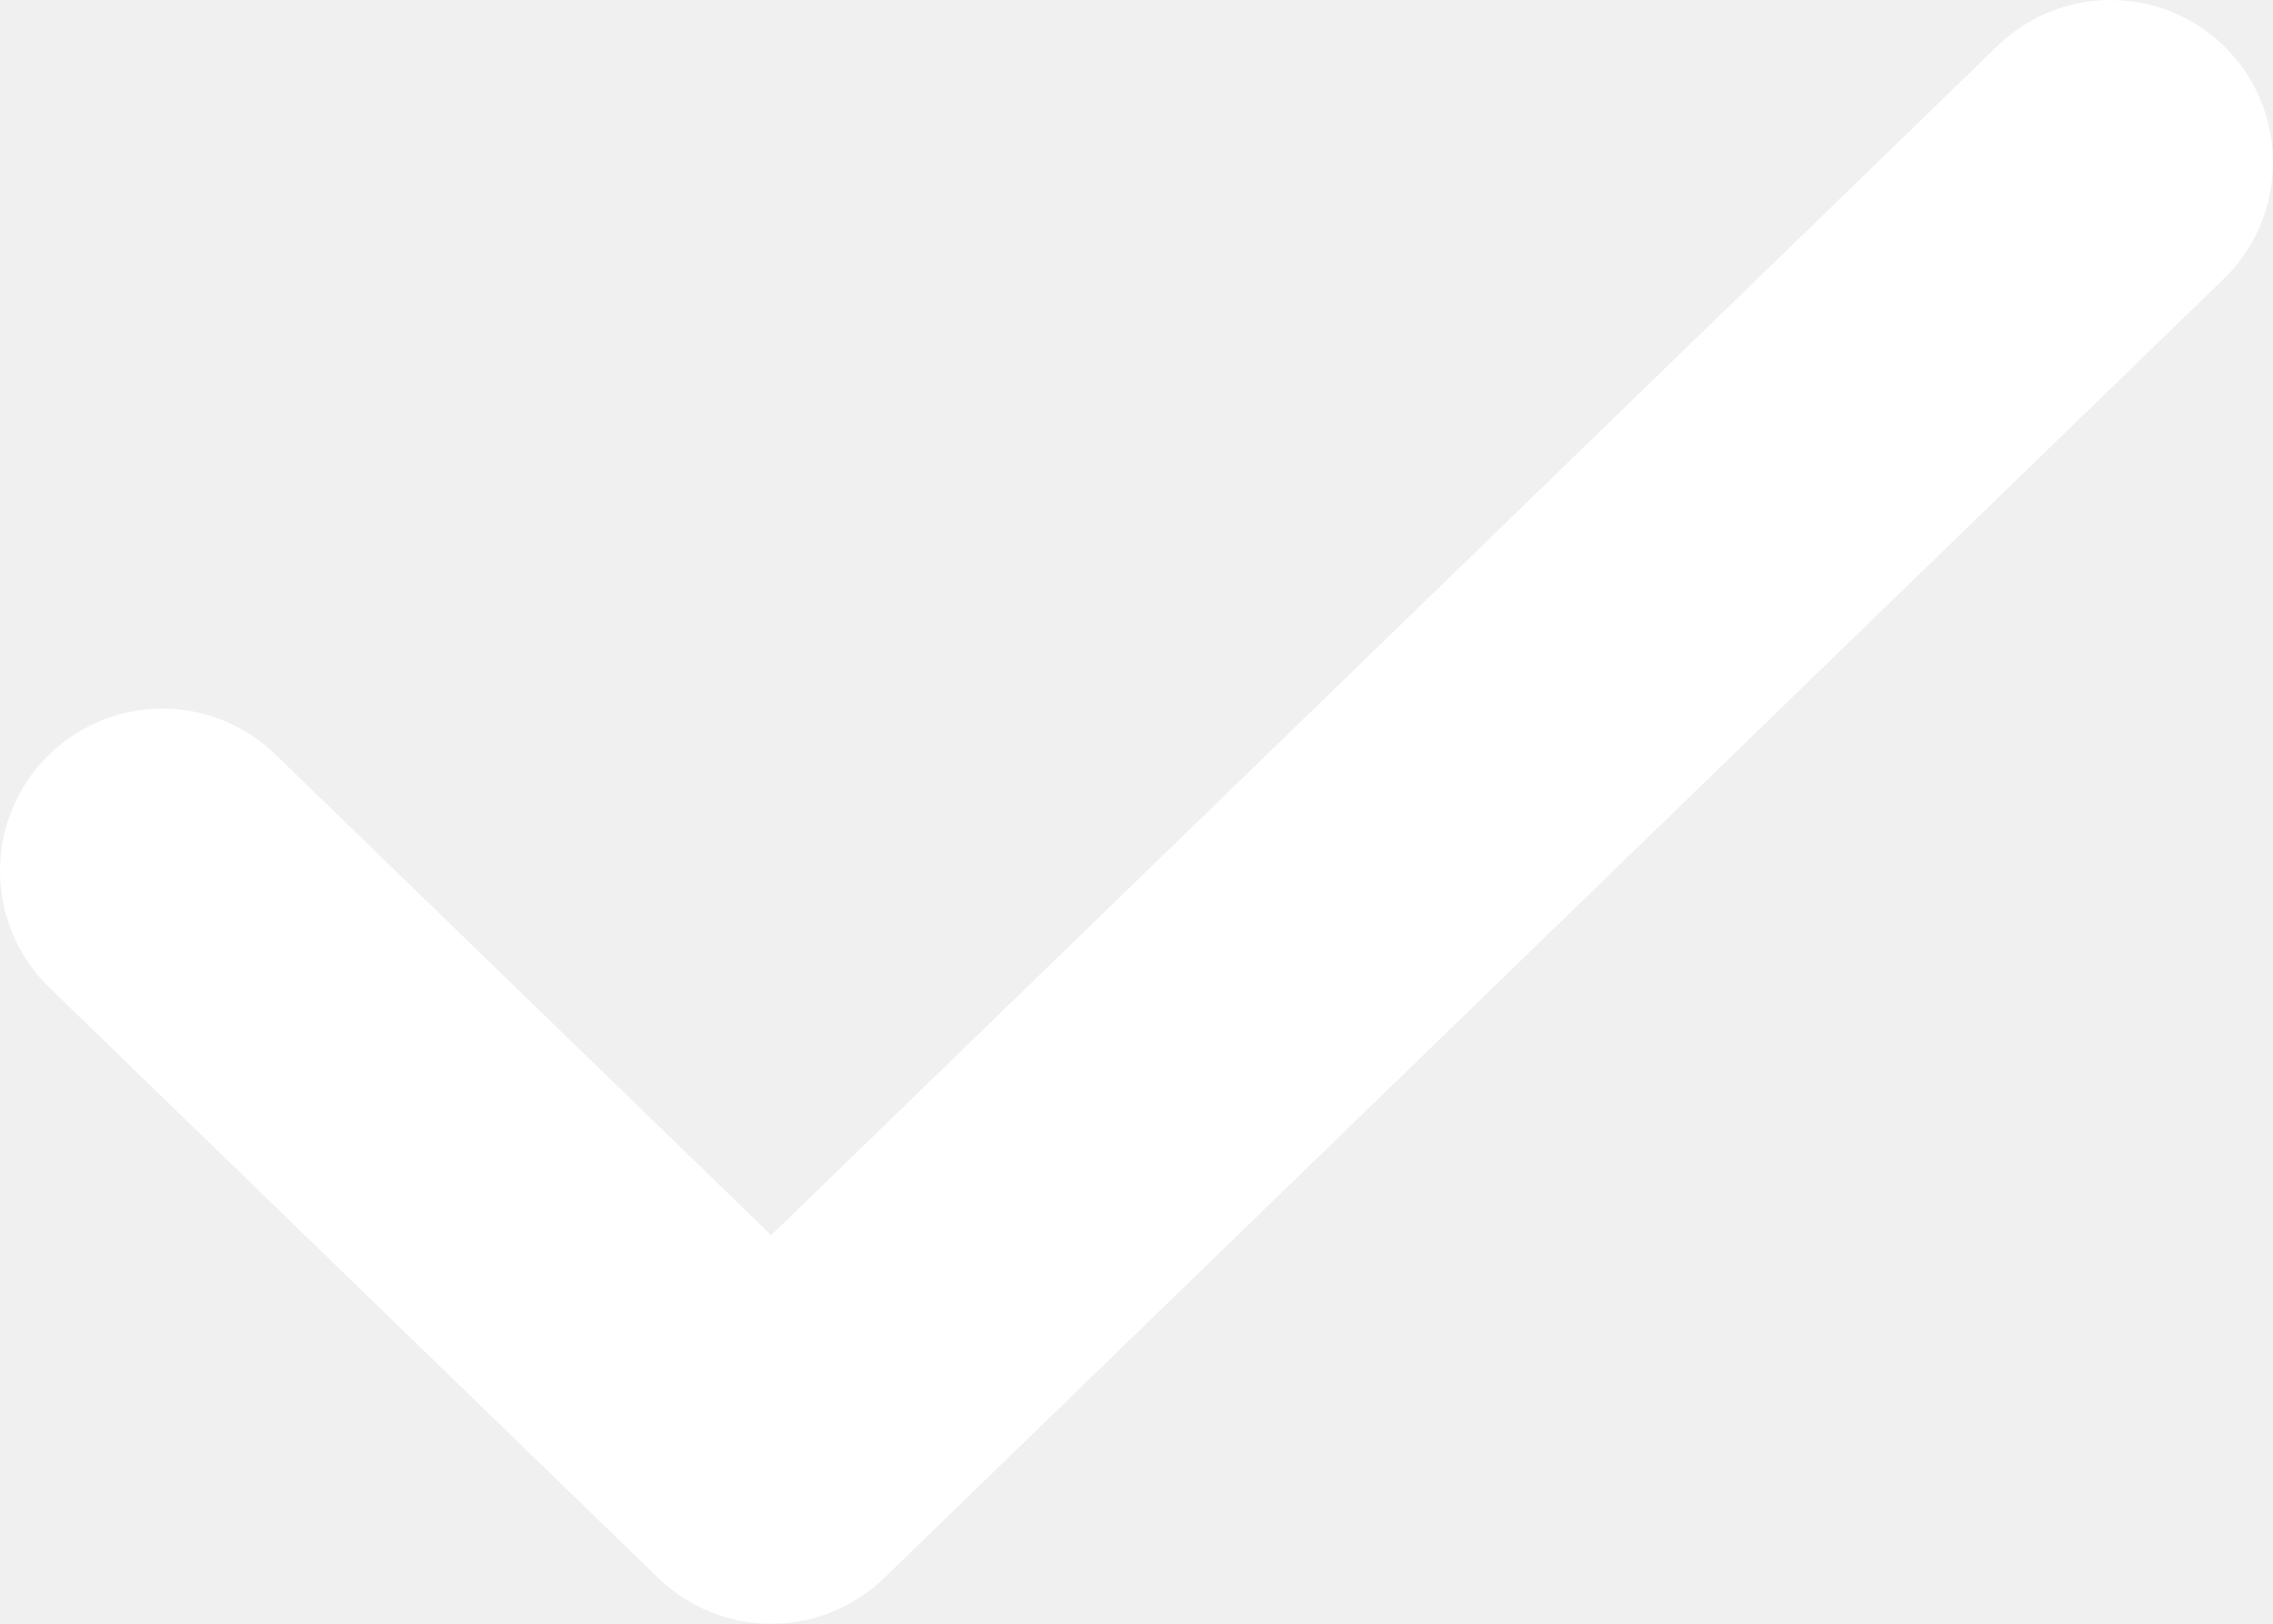
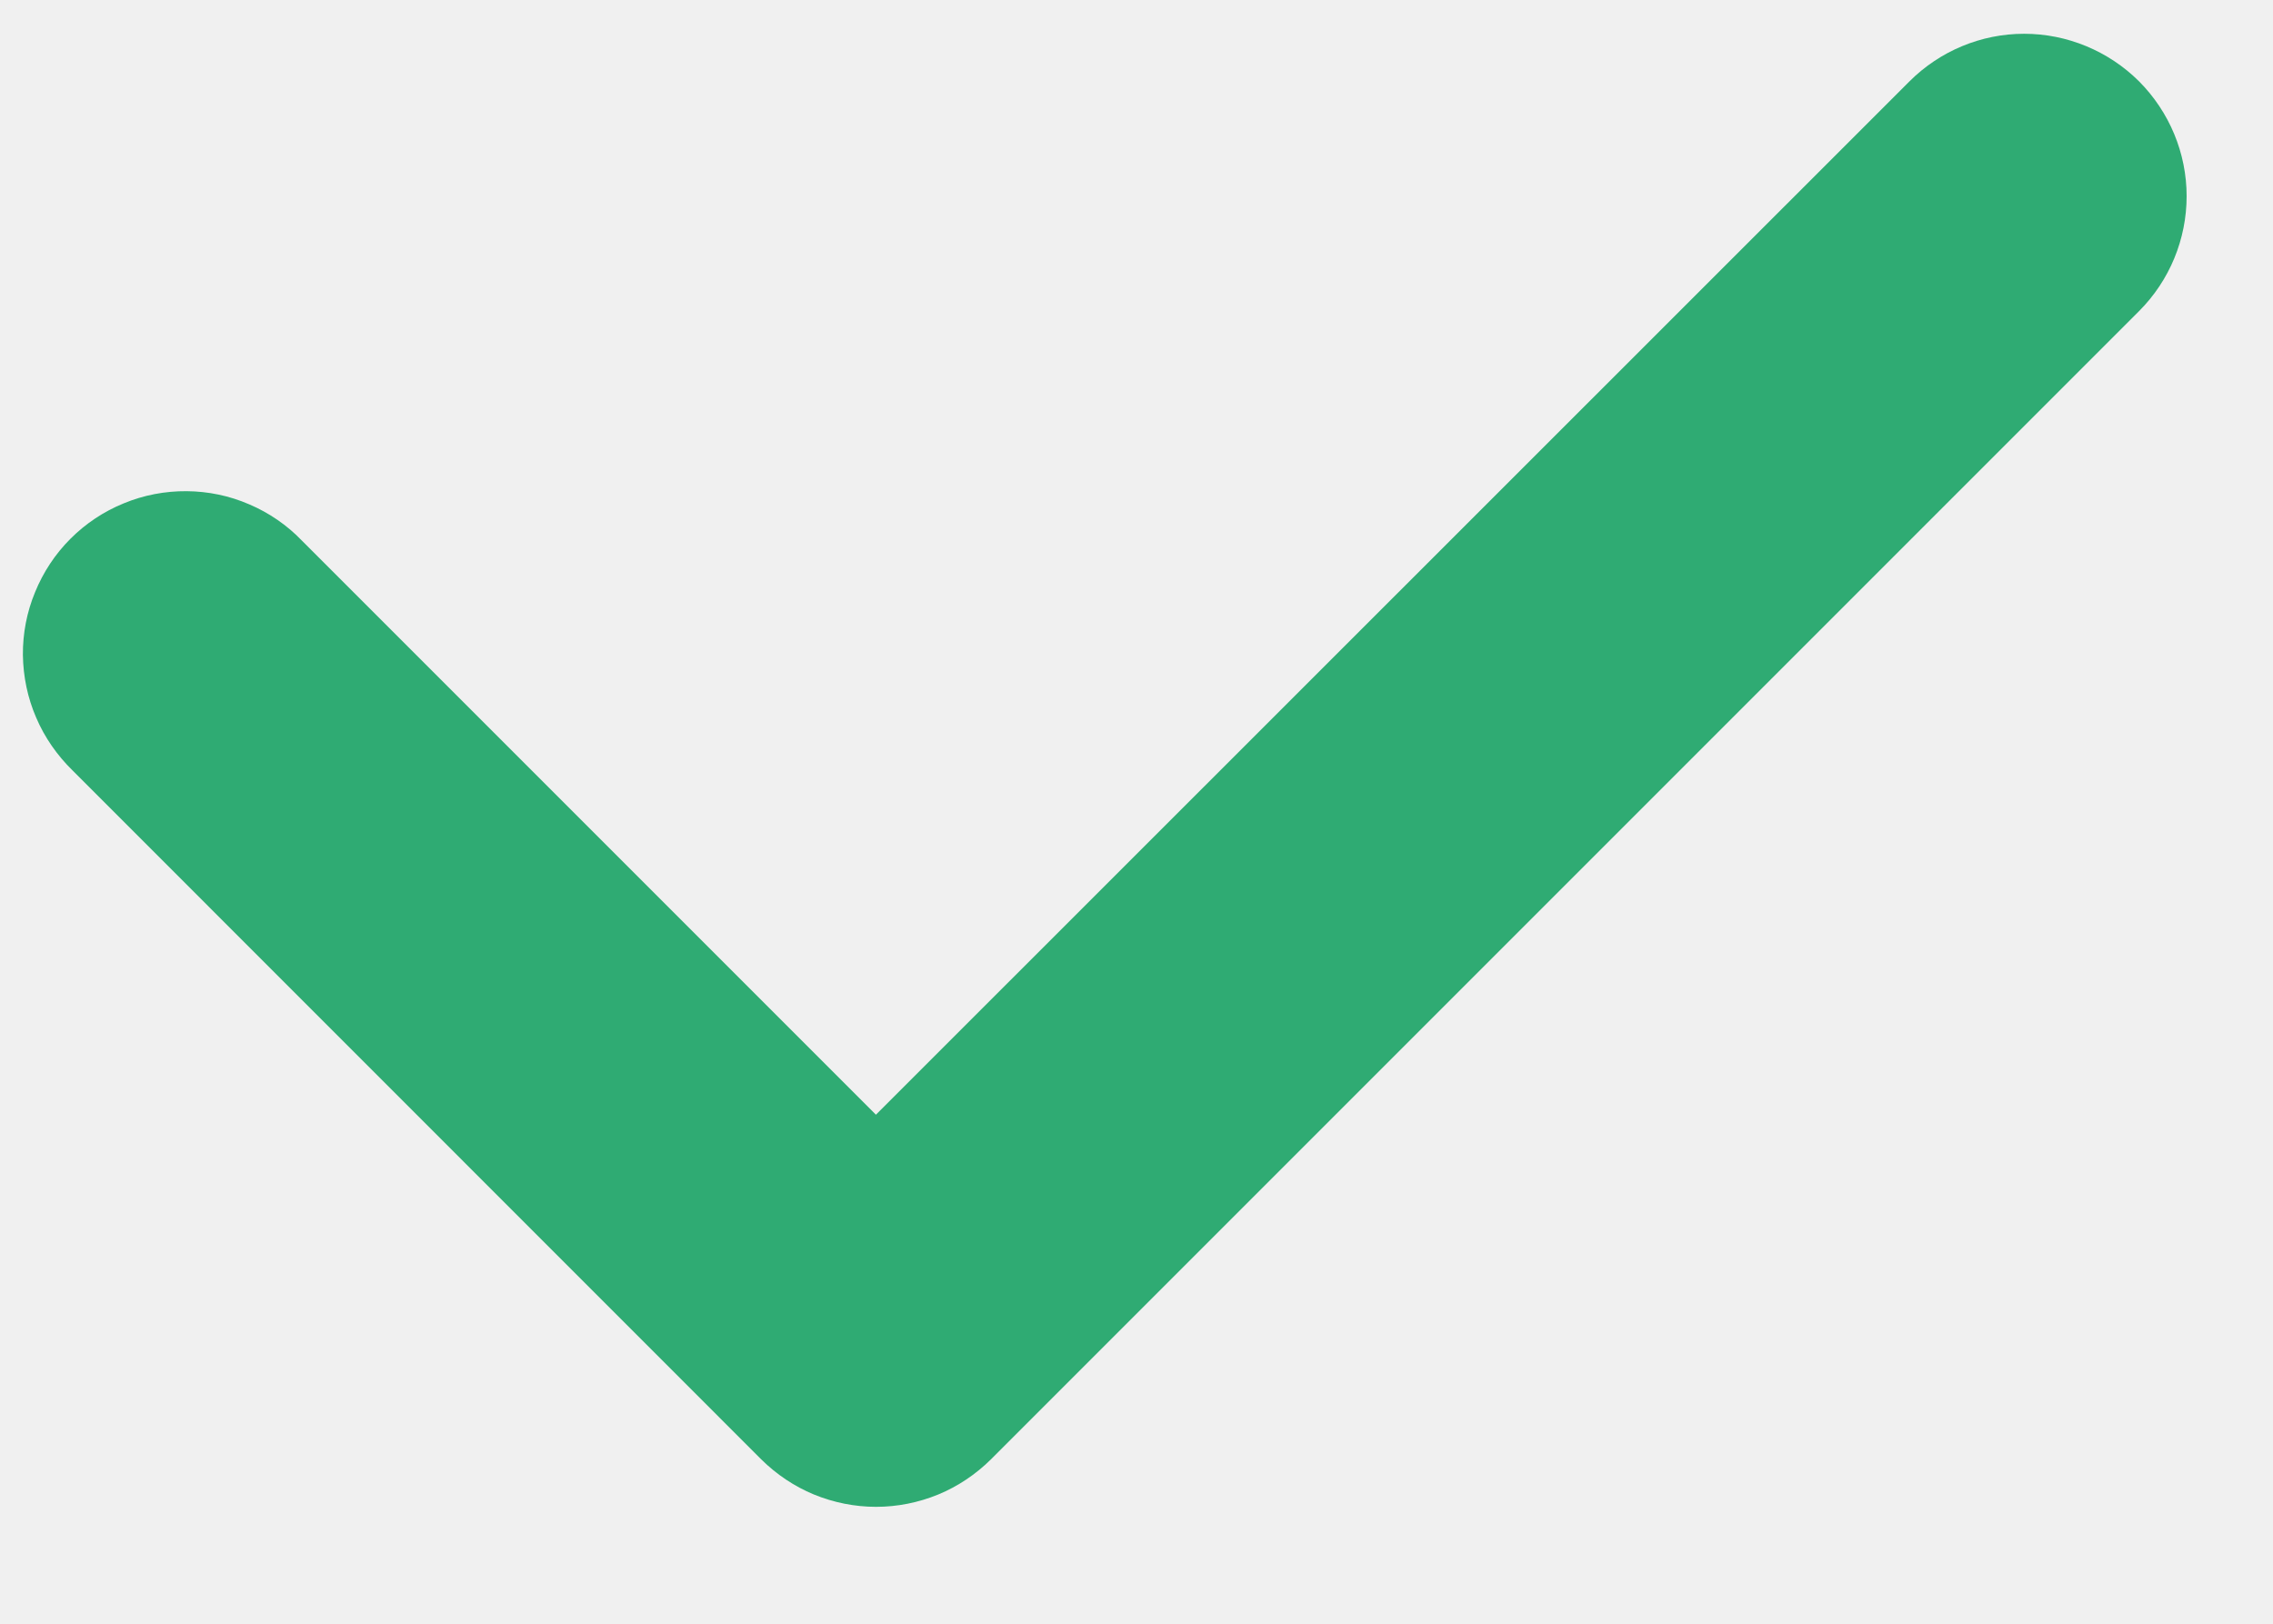
- <svg xmlns="http://www.w3.org/2000/svg" width="14" height="10" fill="none">
-   <path d="M13 1L4.75 9 1 5.364" stroke="#fff" stroke-width="2" stroke-linecap="round" stroke-linejoin="round" />
+ <svg xmlns="http://www.w3.org/2000/svg" width="14" height="10" viewBox="0 0 14 10" fill="none">
+   <path d="M5.396 9.28C5.265 9.28 5.135 9.254 5.013 9.204C4.892 9.154 4.782 9.08 4.689 8.988L0.447 4.745C0.352 4.652 0.275 4.542 0.223 4.42C0.17 4.298 0.143 4.167 0.141 4.034C0.14 3.901 0.165 3.77 0.216 3.647C0.266 3.524 0.34 3.412 0.434 3.318C0.528 3.224 0.639 3.15 0.762 3.1C0.885 3.049 1.017 3.024 1.149 3.025C1.282 3.026 1.413 3.053 1.535 3.106C1.657 3.158 1.768 3.234 1.86 3.33L5.395 6.865L11.76 0.502C11.948 0.314 12.202 0.208 12.467 0.208C12.732 0.208 12.987 0.314 13.175 0.501C13.362 0.689 13.468 0.943 13.468 1.208C13.468 1.473 13.363 1.728 13.175 1.916L6.103 8.988C6.01 9.08 5.9 9.154 5.779 9.204C5.657 9.254 5.527 9.28 5.396 9.28V9.28Z" fill="#2FAB73" />
</svg>
